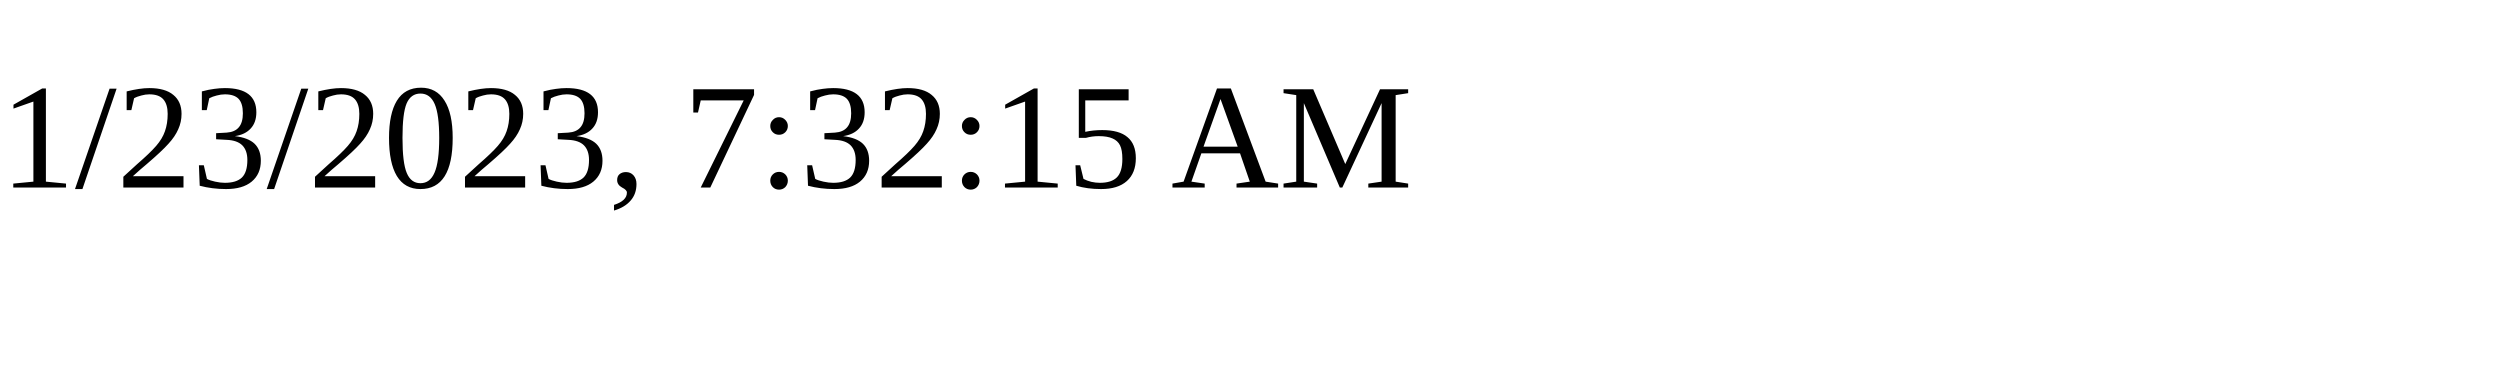
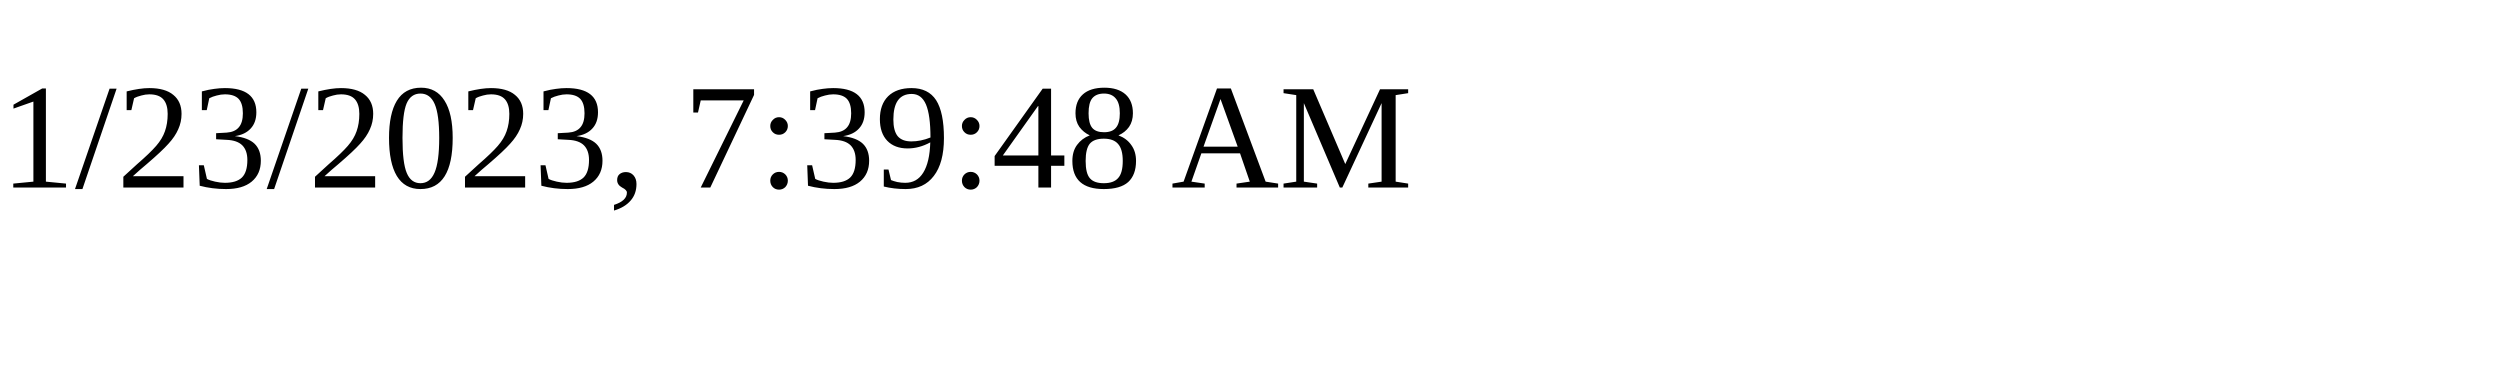
<svg xmlns="http://www.w3.org/2000/svg" height="30" width="200">
-   <text x="0" y="15">1/23/2023, 7:32:15 AM</text>
+   <text x="0" y="15">1/23/2023, 7:39:48 AM</text>
</svg>
